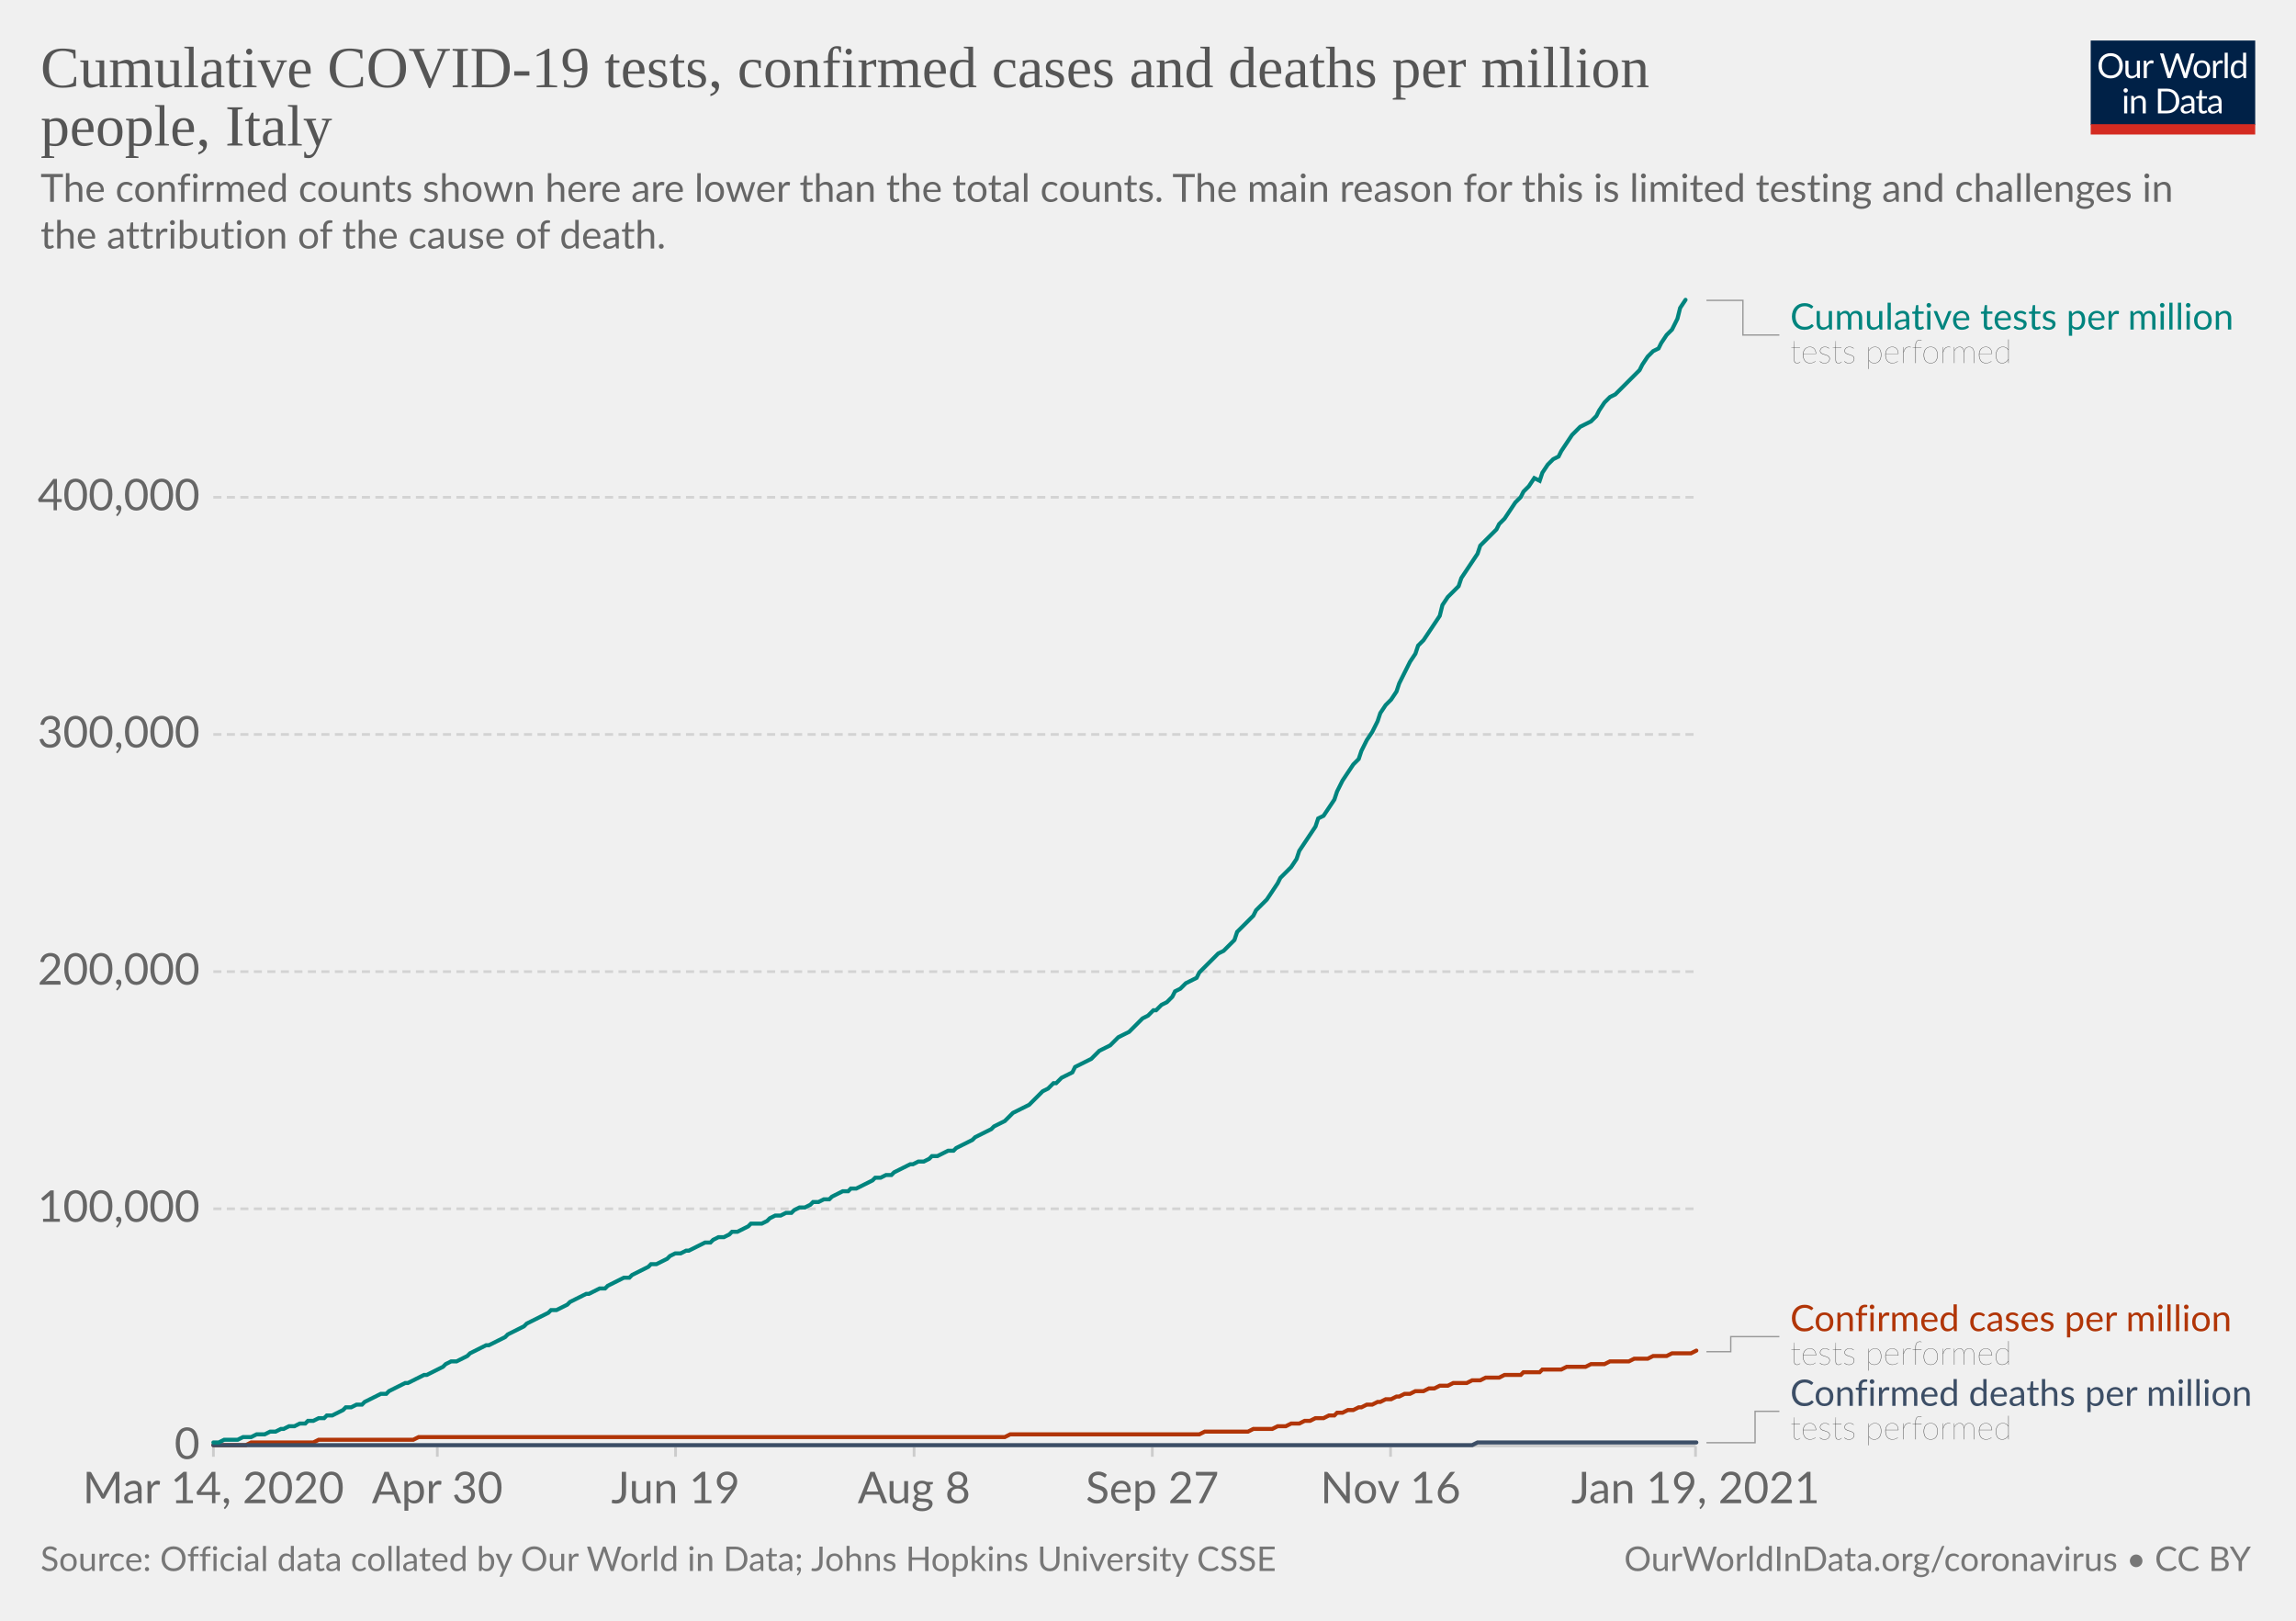
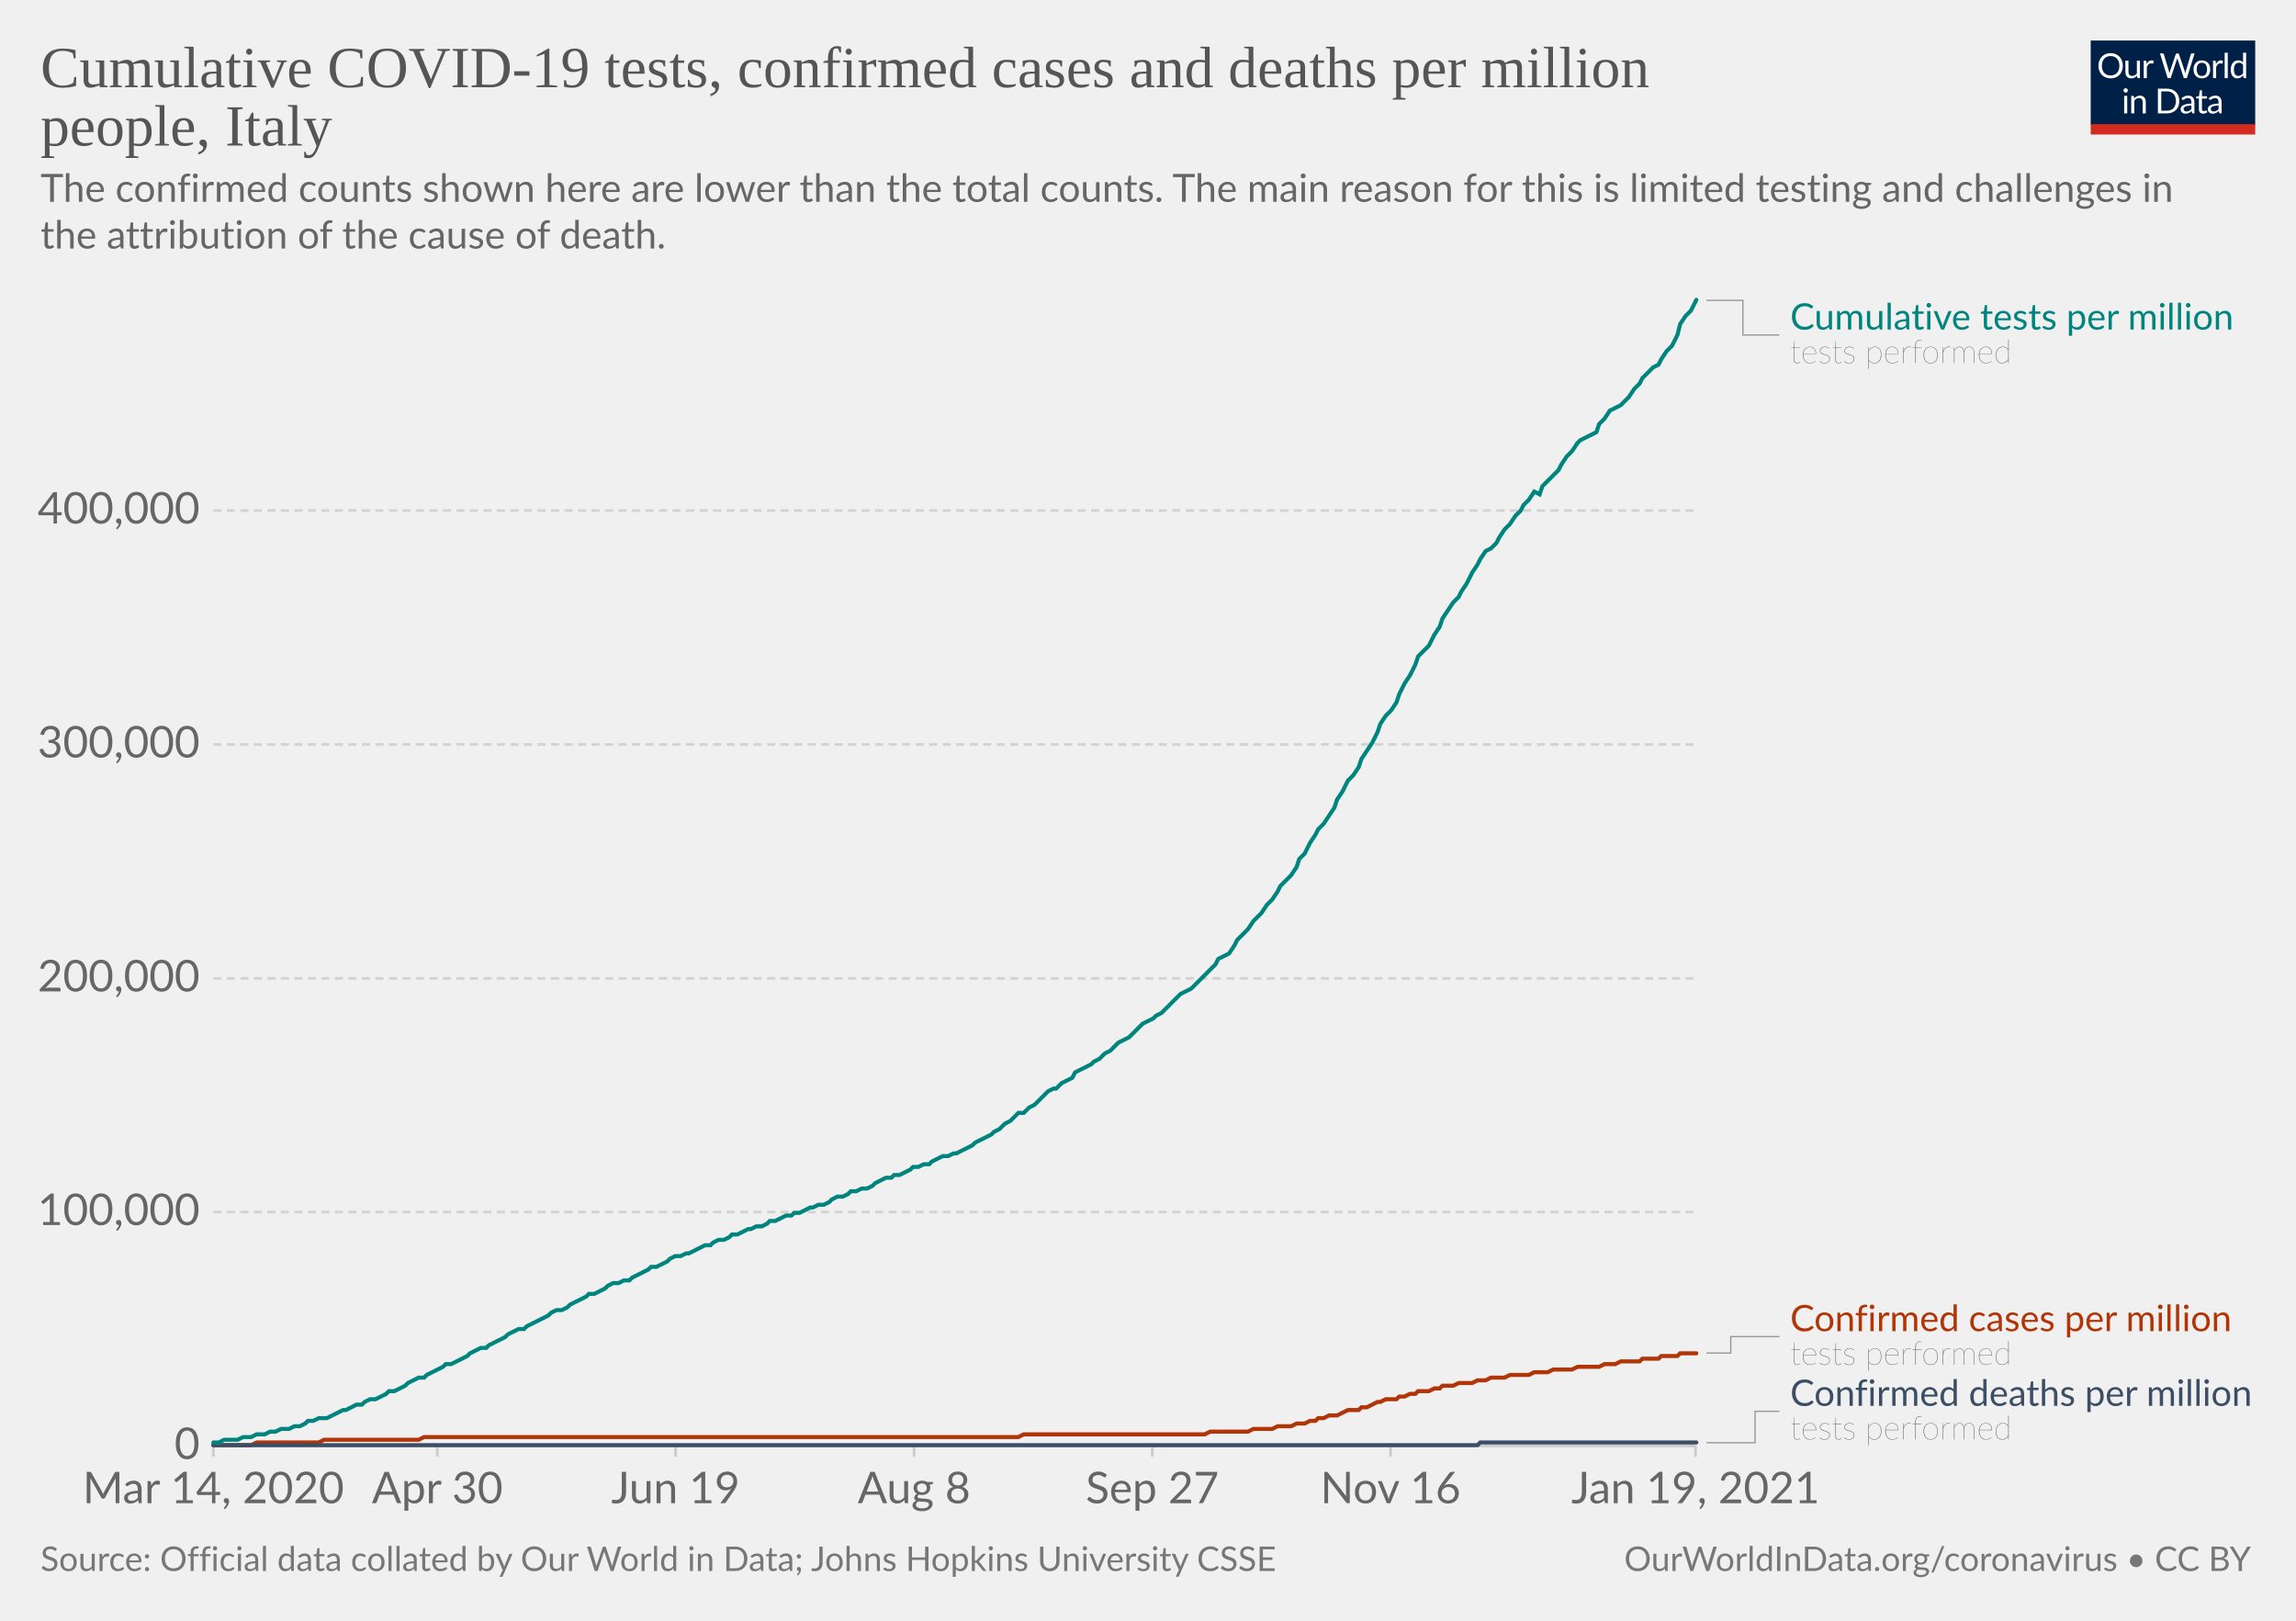
<svg xmlns="http://www.w3.org/2000/svg" version="1.1" style="background-color:#fff;-webkit-font-smoothing:antialiased" width="850" height="600" viewBox="0 0 850 600" font-family="Lato,'Helvetica Neue',Helvetica,Arial,sans-serif" font-size="18" text-rendering="optimizeLegibility">
  <g class="HeaderView">
    <g transform="matrix(.29 0 0 .29 774 15)">
      <svg width="210" height="120" viewBox="0 0 210 120" fill="none">
        <g clip-path="url(#clip0)">
          <path d="M0 0h210v107.89H0V0z" fill="#002147" />
          <path d="M40.98 32.25c0 2.36-.38 4.53-1.12 6.51a14.26 14.26 0 01-8.1 8.4c-1.9.78-4.02 1.17-6.34 1.17a16.6 16.6 0 01-6.33-1.17 14.31 14.31 0 01-8.08-8.4 18.29 18.29 0 01-1.12-6.51c0-2.36.38-4.53 1.12-6.5.75-1.97 1.8-3.67 3.17-5.1a14.32 14.32 0 014.9-3.34c1.92-.8 4.03-1.19 6.34-1.19 2.32 0 4.43.4 6.34 1.19 1.92.8 3.56 1.9 4.93 3.34a14.87 14.87 0 013.17 5.1 18.1 18.1 0 011.12 6.5zm-4.38 0c0-1.94-.26-3.68-.8-5.22a10.91 10.91 0 00-2.24-3.89 9.68 9.68 0 00-3.52-2.46 11.95 11.95 0 00-4.62-.86c-1.68 0-3.21.28-4.6.86a9.88 9.88 0 00-3.54 2.46 10.91 10.91 0 00-2.24 3.9c-.53 1.53-.8 3.27-.8 5.2 0 1.94.27 3.68.8 5.22a11.17 11.17 0 002.24 3.9 10.01 10.01 0 003.55 2.44c1.38.56 2.9.83 4.6.83s3.24-.27 4.61-.83a9.8 9.8 0 003.52-2.44 11.17 11.17 0 002.25-3.9c.53-1.54.8-3.28.8-5.21zm26.22-6.54V48H60.5c-.56 0-.9-.27-1.05-.81l-.31-2.4a12.45 12.45 0 01-3.26 2.6c-1.2.64-2.58.96-4.13.96-1.22 0-2.3-.2-3.24-.6a6.52 6.52 0 01-2.33-1.7 7.37 7.37 0 01-1.43-2.67c-.3-1.04-.46-2.2-.46-3.45V25.7h3.91v14.22c0 1.68.38 2.99 1.15 3.91.77.93 1.96 1.39 3.54 1.39 1.16 0 2.24-.27 3.23-.82a10.42 10.42 0 002.8-2.28V25.7h3.91zm8.61 4.47a9.94 9.94 0 012.6-3.56 5.64 5.64 0 013.76-1.3c.47 0 .92.05 1.34.15.44.1.83.27 1.17.49l-.3 2.92c-.09.37-.3.55-.66.55-.2 0-.5-.04-.9-.13a6.21 6.21 0 00-3.24.18 4.23 4.23 0 00-1.47.92c-.42.4-.81.9-1.17 1.5-.33.58-.64 1.26-.92 2.02V48H67.7V25.71h2.25c.42 0 .72.08.88.25.16.16.27.44.33.83l.26 3.39zm61.16-13.7L122.75 48h-3.82l-7.99-24.05a21.95 21.95 0 01-.42-1.58 38.36 38.36 0 01-.44 1.58L102.05 48h-3.83L88.4 16.47h3.54c.38 0 .7.1.95.29.26.2.43.43.5.73l6.52 21.9.28 1.28.29 1.46.3-1.46.38-1.27 7.41-21.91c.1-.25.26-.48.51-.69.27-.22.58-.33.95-.33h1.23c.38 0 .69.1.92.29a1.77 1.77 0 01.53.73l7.4 21.9a28.4 28.4 0 01.68 2.62 29.52 29.52 0 01.52-2.61l6.54-21.91a1.31 1.31 0 01.48-.7c.27-.21.58-.32.95-.32h3.32zm9.35 8.88c1.63 0 3.1.27 4.4.82a9.43 9.43 0 015.46 5.94c.5 1.4.74 2.98.74 4.73 0 1.76-.25 3.34-.74 4.75a9.43 9.43 0 01-5.46 5.92c-1.3.52-2.77.79-4.4.79-1.64 0-3.12-.27-4.44-.8a9.42 9.42 0 01-3.35-2.3c-.92-1-1.63-2.2-2.13-3.61-.49-1.41-.73-3-.73-4.75s.24-3.33.73-4.73c.5-1.43 1.2-2.64 2.13-3.63a9.4 9.4 0 013.35-2.31c1.32-.55 2.8-.82 4.44-.82zm0 19.89c2.2 0 3.84-.73 4.93-2.2 1.08-1.48 1.63-3.54 1.63-6.18 0-2.66-.55-4.72-1.63-6.2-1.09-1.49-2.73-2.23-4.93-2.23-1.12 0-2.09.2-2.93.57a5.71 5.71 0 00-2.06 1.65 7.5 7.5 0 00-1.24 2.67c-.26 1.04-.4 2.22-.4 3.54 0 2.64.55 4.7 1.64 6.18 1.1 1.47 2.76 2.2 4.99 2.2zm17.97-15.07a9.94 9.94 0 012.6-3.56 5.64 5.64 0 013.76-1.3c.47 0 .91.05 1.34.15.44.1.83.27 1.16.49l-.28 2.92c-.09.37-.31.55-.66.55-.2 0-.5-.04-.9-.13a6.2 6.2 0 00-3.24.18 4.23 4.23 0 00-1.47.92c-.43.4-.82.9-1.17 1.5a13.1 13.1 0 00-.92 2.02V48h-3.94V25.71h2.24c.43 0 .72.08.88.25.17.16.28.44.33.83l.27 3.39zm15.04-14.59V48h-3.92V15.6h3.92zm19.55 15.43a6.22 6.22 0 00-2.38-2.05 6.7 6.7 0 00-2.86-.6c-2.07 0-3.66.75-4.77 2.23-1.12 1.48-1.68 3.6-1.68 6.33 0 1.46.13 2.7.38 3.74a7.29 7.29 0 001.1 2.56 4.35 4.35 0 001.78 1.45c.7.3 1.5.46 2.4.46 1.29 0 2.41-.3 3.36-.88a9.6 9.6 0 002.67-2.49V31.02zm3.91-15.43V48h-2.33c-.56 0-.9-.27-1.06-.81l-.35-2.71a12.13 12.13 0 01-3.25 2.77 8.28 8.28 0 01-4.23 1.06 7.31 7.31 0 01-6.14-2.9c-.73-.96-1.3-2.15-1.69-3.57a18.35 18.35 0 01.07-9.48 11.29 11.29 0 011.89-3.7 8.7 8.7 0 017.06-3.34 7.96 7.96 0 016.12 2.62V15.59h3.91zM46.61 70.71V93H42.7V70.71h3.91zm.84-7c0 .39-.08.75-.24 1.09a2.81 2.81 0 01-1.52 1.47 2.67 2.67 0 01-2.16 0 2.9 2.9 0 01-1.45-1.47 2.67 2.67 0 010-2.16c.15-.35.35-.65.6-.9.25-.27.53-.47.85-.62a2.67 2.67 0 012.16 0c.35.15.65.35.9.62.27.25.47.55.62.9.16.34.24.7.24 1.08zm7.97 10.24c.49-.54 1-1.04 1.54-1.48a9.85 9.85 0 013.66-1.84 8.96 8.96 0 015.43.35c.94.4 1.72.97 2.33 1.71a7.36 7.36 0 011.43 2.67c.32 1.04.49 2.19.49 3.45V93h-3.94V78.81c0-1.69-.4-3-1.17-3.92-.76-.93-1.93-1.4-3.5-1.4a6.6 6.6 0 00-3.25.83c-1 .56-1.92 1.31-2.77 2.27V93h-3.94V70.71h2.35c.56 0 .9.28 1.04.82l.3 2.42zm57.7 3.3c0 2.36-.37 4.5-1.11 6.44a14.3 14.3 0 01-3.17 4.98 14.1 14.1 0 01-4.93 3.2c-1.9.76-4.02 1.13-6.33 1.13H85.8V61.47h11.77c2.31 0 4.42.39 6.33 1.15a13.8 13.8 0 018.1 8.18 17.75 17.75 0 011.12 6.45zm-4.37 0c0-1.94-.26-3.67-.8-5.2a10.94 10.94 0 00-2.23-3.87 9.57 9.57 0 00-3.53-2.42 12.23 12.23 0 00-4.61-.83h-7.5v24.62h7.5c1.7 0 3.24-.28 4.61-.84a9.7 9.7 0 003.53-2.4 10.94 10.94 0 002.24-3.87c.53-1.53.8-3.26.8-5.2zm19.8 5.72c-1.8.06-3.34.2-4.62.44-1.26.22-2.3.51-3.1.88-.8.36-1.37.8-1.74 1.3-.35.5-.53 1.05-.53 1.67 0 .58.1 1.1.3 1.52a3 3 0 00.76 1.05c.34.27.73.46 1.17.6a6.13 6.13 0 001.45.17 7.28 7.28 0 003.5-.81 11.95 11.95 0 002.82-2.2v-4.62zm-12.65-9.11a12.73 12.73 0 013.98-2.66c1.43-.59 3-.88 4.73-.88 1.25 0 2.36.2 3.33.61a6.81 6.81 0 013.94 4.38c.33 1.04.5 2.19.5 3.43V93h-1.74a1.8 1.8 0 01-.88-.18c-.2-.13-.36-.38-.48-.74l-.44-2.12-1.72 1.46a9.48 9.48 0 01-3.74 1.7c-.69.15-1.46.23-2.3.23-.87 0-1.69-.12-2.45-.35a5.34 5.34 0 01-3.34-2.93 6.64 6.64 0 01-.49-2.64c0-.88.25-1.72.73-2.53a6.33 6.33 0 012.35-2.17c1.09-.63 2.5-1.15 4.25-1.54 1.75-.41 3.89-.65 6.42-.7v-1.75c0-1.73-.37-3.03-1.12-3.91-.75-.9-1.84-1.34-3.28-1.34-.97 0-1.78.12-2.44.37-.64.23-1.2.5-1.7.81l-1.23.82c-.33.23-.67.35-1 .35-.27 0-.5-.07-.69-.2a2.1 2.1 0 01-.48-.53l-.7-1.25zm27.67 19.5c-1.76 0-3.12-.5-4.07-1.48-.94-.98-1.41-2.4-1.41-4.25V74h-2.68a.9.9 0 01-.6-.2c-.16-.14-.24-.36-.24-.66v-1.56l3.65-.46.9-6.89a.9.9 0 01.29-.52.88.88 0 01.62-.22H142v7.67h6.44V74H142v13.38c0 .94.22 1.63.68 2.09.45.45 1.04.68 1.76.68a3.21 3.21 0 001.85-.53l.55-.35c.16-.12.3-.18.41-.18.2 0 .4.13.55.38l1.15 1.87a7.45 7.45 0 01-2.44 1.5 8.53 8.53 0 01-2.95.52zm19.68-10.4c-1.8.07-3.34.21-4.62.45-1.26.22-2.3.51-3.1.88-.8.36-1.37.8-1.74 1.3-.35.5-.53 1.05-.53 1.67 0 .58.1 1.1.3 1.52a2.9 2.9 0 00.76 1.05c.34.27.73.46 1.17.6a6.13 6.13 0 001.45.17 7.3 7.3 0 003.5-.81 12.04 12.04 0 002.82-2.2v-4.62zm-12.65-9.1a12.72 12.72 0 013.99-2.66c1.42-.59 3-.88 4.72-.88 1.25 0 2.36.2 3.33.61a6.81 6.81 0 013.94 4.38c.33 1.04.5 2.19.5 3.43V93h-1.74a1.8 1.8 0 01-.88-.18c-.2-.13-.36-.38-.48-.74l-.44-2.12-1.72 1.46a9.48 9.48 0 01-3.74 1.7c-.69.15-1.46.23-2.3.23-.87 0-1.69-.12-2.45-.35a5.33 5.33 0 01-3.34-2.93 6.62 6.62 0 01-.49-2.64c0-.88.25-1.72.73-2.53a6.33 6.33 0 012.35-2.17c1.09-.63 2.5-1.15 4.25-1.54a31.2 31.2 0 016.42-.7v-1.75c0-1.73-.37-3.03-1.12-3.91-.75-.9-1.84-1.34-3.28-1.34-.97 0-1.78.12-2.44.37-.64.23-1.2.5-1.7.81l-1.22.82c-.34.23-.68.35-1.02.35-.26 0-.49-.07-.68-.2a1.88 1.88 0 01-.48-.53l-.7-1.25zM40.98 32.25c0 2.36-.38 4.53-1.12 6.51a14.26 14.26 0 01-8.1 8.4c-1.9.78-4.02 1.17-6.34 1.17a16.6 16.6 0 01-6.33-1.17 14.31 14.31 0 01-8.08-8.4 18.29 18.29 0 01-1.12-6.51c0-2.36.38-4.53 1.12-6.5.75-1.97 1.8-3.67 3.17-5.1a14.32 14.32 0 014.9-3.34c1.92-.8 4.03-1.19 6.34-1.19 2.32 0 4.43.4 6.34 1.19 1.92.8 3.56 1.9 4.93 3.34a14.87 14.87 0 013.17 5.1 18.1 18.1 0 011.12 6.5zm-4.38 0c0-1.94-.26-3.68-.8-5.22a10.91 10.91 0 00-2.24-3.89 9.68 9.68 0 00-3.52-2.46 11.95 11.95 0 00-4.62-.86c-1.68 0-3.21.28-4.6.86a9.88 9.88 0 00-3.54 2.46 10.91 10.91 0 00-2.24 3.9c-.53 1.53-.8 3.27-.8 5.2 0 1.94.27 3.68.8 5.22a11.17 11.17 0 002.24 3.9 10.01 10.01 0 003.55 2.44c1.38.56 2.9.83 4.6.83s3.24-.27 4.61-.83a9.8 9.8 0 003.52-2.44 11.17 11.17 0 002.25-3.9c.53-1.54.8-3.28.8-5.21zm26.22-6.54V48H60.5c-.56 0-.9-.27-1.05-.81l-.31-2.4a12.45 12.45 0 01-3.26 2.6c-1.2.64-2.58.96-4.13.96-1.22 0-2.3-.2-3.24-.6a6.52 6.52 0 01-2.33-1.7 7.37 7.37 0 01-1.43-2.67c-.3-1.04-.46-2.2-.46-3.45V25.7h3.91v14.22c0 1.68.38 2.99 1.15 3.91.77.93 1.96 1.39 3.54 1.39 1.16 0 2.24-.27 3.23-.82a10.42 10.42 0 002.8-2.28V25.7h3.91zm8.61 4.47a9.94 9.94 0 012.6-3.56 5.64 5.64 0 013.76-1.3c.47 0 .92.05 1.34.15.44.1.83.27 1.17.49l-.3 2.92c-.09.37-.3.55-.66.55-.2 0-.5-.04-.9-.13a6.21 6.21 0 00-3.24.18 4.23 4.23 0 00-1.47.92c-.42.4-.81.9-1.17 1.5-.33.58-.64 1.26-.92 2.02V48H67.7V25.71h2.25c.42 0 .72.08.88.25.16.16.27.44.33.83l.26 3.39zm61.16-13.7L122.75 48h-3.82l-7.99-24.05a21.95 21.95 0 01-.42-1.58 38.36 38.36 0 01-.44 1.58L102.05 48h-3.83L88.4 16.47h3.54c.38 0 .7.1.95.29.26.2.43.43.5.73l6.52 21.9.28 1.28.29 1.46.3-1.46.38-1.27 7.41-21.91c.1-.25.26-.48.51-.69.27-.22.58-.33.95-.33h1.23c.38 0 .69.1.92.29a1.77 1.77 0 01.53.73l7.4 21.9a28.4 28.4 0 01.68 2.62 29.52 29.52 0 01.52-2.61l6.54-21.91a1.31 1.31 0 01.48-.7c.27-.21.58-.32.95-.32h3.32zm9.35 8.88c1.63 0 3.1.27 4.4.82a9.43 9.43 0 015.46 5.94c.5 1.4.74 2.98.74 4.73 0 1.76-.25 3.34-.74 4.75a9.43 9.43 0 01-5.46 5.92c-1.3.52-2.77.79-4.4.79-1.64 0-3.12-.27-4.44-.8a9.42 9.42 0 01-3.35-2.3c-.92-1-1.63-2.2-2.13-3.61-.49-1.41-.73-3-.73-4.75s.24-3.33.73-4.73c.5-1.43 1.2-2.64 2.13-3.63a9.4 9.4 0 013.35-2.31c1.32-.55 2.8-.82 4.44-.82zm0 19.89c2.2 0 3.84-.73 4.93-2.2 1.08-1.48 1.63-3.54 1.63-6.18 0-2.66-.55-4.72-1.63-6.2-1.09-1.49-2.73-2.23-4.93-2.23-1.12 0-2.09.2-2.93.57a5.71 5.71 0 00-2.06 1.65 7.5 7.5 0 00-1.24 2.67c-.26 1.04-.4 2.22-.4 3.54 0 2.64.55 4.7 1.64 6.18 1.1 1.47 2.76 2.2 4.99 2.2zm17.97-15.07a9.94 9.94 0 012.6-3.56 5.64 5.64 0 013.76-1.3c.47 0 .91.05 1.34.15.44.1.83.27 1.16.49l-.28 2.92c-.09.37-.31.55-.66.55-.2 0-.5-.04-.9-.13a6.2 6.2 0 00-3.24.18 4.23 4.23 0 00-1.47.92c-.43.4-.82.9-1.17 1.5a13.1 13.1 0 00-.92 2.02V48h-3.94V25.71h2.24c.43 0 .72.08.88.25.17.16.28.44.33.83l.27 3.39zm15.04-14.59V48h-3.92V15.6h3.92zm19.55 15.43a6.22 6.22 0 00-2.38-2.05 6.7 6.7 0 00-2.86-.6c-2.07 0-3.66.75-4.77 2.23-1.12 1.48-1.68 3.6-1.68 6.33 0 1.46.13 2.7.38 3.74a7.29 7.29 0 001.1 2.56 4.35 4.35 0 001.78 1.45c.7.3 1.5.46 2.4.46 1.29 0 2.41-.3 3.36-.88a9.6 9.6 0 002.67-2.49V31.02zm3.91-15.43V48h-2.33c-.56 0-.9-.27-1.06-.81l-.35-2.71a12.13 12.13 0 01-3.25 2.77 8.28 8.28 0 01-4.23 1.06 7.31 7.31 0 01-6.14-2.9c-.73-.96-1.3-2.15-1.69-3.57a18.35 18.35 0 01.07-9.48 11.29 11.29 0 011.89-3.7 8.7 8.7 0 017.06-3.34 7.96 7.96 0 016.12 2.62V15.59h3.91zM46.61 70.71V93H42.7V70.71h3.91zm.84-7c0 .39-.08.75-.24 1.09a2.81 2.81 0 01-1.52 1.47 2.67 2.67 0 01-2.16 0 2.9 2.9 0 01-1.45-1.47 2.67 2.67 0 010-2.16c.15-.35.35-.65.6-.9.25-.27.53-.47.85-.62a2.67 2.67 0 012.16 0c.35.15.65.35.9.62.27.25.47.55.62.9.16.34.24.7.24 1.08zm7.97 10.24c.49-.54 1-1.04 1.54-1.48a9.85 9.85 0 013.66-1.84 8.96 8.96 0 015.43.35c.94.4 1.72.97 2.33 1.71a7.36 7.36 0 011.43 2.67c.32 1.04.49 2.19.49 3.45V93h-3.94V78.81c0-1.69-.4-3-1.17-3.92-.76-.93-1.93-1.4-3.5-1.4a6.6 6.6 0 00-3.25.83c-1 .56-1.92 1.31-2.77 2.27V93h-3.94V70.71h2.35c.56 0 .9.28 1.04.82l.3 2.42zm57.7 3.3c0 2.36-.37 4.5-1.11 6.44a14.3 14.3 0 01-3.17 4.98 14.1 14.1 0 01-4.93 3.2c-1.9.76-4.02 1.13-6.33 1.13H85.8V61.47h11.77c2.31 0 4.42.39 6.33 1.15a13.8 13.8 0 018.1 8.18 17.75 17.75 0 011.12 6.45zm-4.37 0c0-1.94-.26-3.67-.8-5.2a10.94 10.94 0 00-2.23-3.87 9.57 9.57 0 00-3.53-2.42 12.23 12.23 0 00-4.61-.83h-7.5v24.62h7.5c1.7 0 3.24-.28 4.61-.84a9.7 9.7 0 003.53-2.4 10.94 10.94 0 002.24-3.87c.53-1.53.8-3.26.8-5.2zm19.8 5.72c-1.8.06-3.34.2-4.62.44-1.26.22-2.3.51-3.1.88-.8.36-1.37.8-1.74 1.3-.35.5-.53 1.05-.53 1.67 0 .58.1 1.1.3 1.52a3 3 0 00.76 1.05c.34.27.73.46 1.17.6a6.13 6.13 0 001.45.17 7.28 7.28 0 003.5-.81 11.95 11.95 0 002.82-2.2v-4.62zm-12.65-9.11a12.73 12.73 0 013.98-2.66c1.43-.59 3-.88 4.73-.88 1.25 0 2.36.2 3.33.61a6.81 6.81 0 013.94 4.38c.33 1.04.5 2.19.5 3.43V93h-1.74a1.8 1.8 0 01-.88-.18c-.2-.13-.36-.38-.48-.74l-.44-2.12-1.72 1.46a9.48 9.48 0 01-3.74 1.7c-.69.15-1.46.23-2.3.23-.87 0-1.69-.12-2.45-.35a5.34 5.34 0 01-3.34-2.93 6.64 6.64 0 01-.49-2.64c0-.88.25-1.72.73-2.53a6.33 6.33 0 012.35-2.17c1.09-.63 2.5-1.15 4.25-1.54 1.75-.41 3.89-.65 6.42-.7v-1.75c0-1.73-.37-3.03-1.12-3.91-.75-.9-1.84-1.34-3.28-1.34-.97 0-1.78.12-2.44.37-.64.23-1.2.5-1.7.81l-1.23.82c-.33.23-.67.35-1 .35-.27 0-.5-.07-.69-.2a2.1 2.1 0 01-.48-.53l-.7-1.25zm27.67 19.5c-1.76 0-3.12-.5-4.07-1.48-.94-.98-1.41-2.4-1.41-4.25V74h-2.68a.9.9 0 01-.6-.2c-.16-.14-.24-.36-.24-.66v-1.56l3.65-.46.9-6.89a.9.9 0 01.29-.52.88.88 0 01.62-.22H142v7.67h6.44V74H142v13.38c0 .94.22 1.63.68 2.09.45.45 1.04.68 1.76.68a3.21 3.21 0 001.85-.53l.55-.35c.16-.12.3-.18.41-.18.2 0 .4.13.55.38l1.15 1.87a7.45 7.45 0 01-2.44 1.5 8.53 8.53 0 01-2.95.52zm19.68-10.4c-1.8.07-3.34.21-4.62.45-1.26.22-2.3.51-3.1.88-.8.36-1.37.8-1.74 1.3-.35.5-.53 1.05-.53 1.67 0 .58.1 1.1.3 1.52a2.9 2.9 0 00.76 1.05c.34.27.73.46 1.17.6a6.13 6.13 0 001.45.17 7.3 7.3 0 003.5-.81 12.04 12.04 0 002.82-2.2v-4.62zm-12.65-9.1a12.72 12.72 0 013.99-2.66c1.42-.59 3-.88 4.72-.88 1.25 0 2.36.2 3.33.61a6.81 6.81 0 013.94 4.38c.33 1.04.5 2.19.5 3.43V93h-1.74a1.8 1.8 0 01-.88-.18c-.2-.13-.36-.38-.48-.74l-.44-2.12-1.72 1.46a9.48 9.48 0 01-3.74 1.7c-.69.15-1.46.23-2.3.23-.87 0-1.69-.12-2.45-.35a5.33 5.33 0 01-3.34-2.93 6.62 6.62 0 01-.49-2.64c0-.88.25-1.72.73-2.53a6.33 6.33 0 012.35-2.17c1.09-.63 2.5-1.15 4.25-1.54a31.2 31.2 0 016.42-.7v-1.75c0-1.73-.37-3.03-1.12-3.91-.75-.9-1.84-1.34-3.28-1.34-.97 0-1.78.12-2.44.37-.64.23-1.2.5-1.7.81l-1.22.82c-.34.23-.68.35-1.02.35-.26 0-.49-.07-.68-.2a1.88 1.88 0 01-.48-.53l-.7-1.25zM40.98 32.25c0 2.36-.38 4.53-1.12 6.51a14.26 14.26 0 01-8.1 8.4c-1.9.78-4.02 1.17-6.34 1.17a16.6 16.6 0 01-6.33-1.17 14.31 14.31 0 01-8.08-8.4 18.29 18.29 0 01-1.12-6.51c0-2.36.38-4.53 1.12-6.5.75-1.97 1.8-3.67 3.17-5.1a14.32 14.32 0 014.9-3.34c1.92-.8 4.03-1.19 6.34-1.19 2.32 0 4.43.4 6.34 1.19 1.92.8 3.56 1.9 4.93 3.34a14.87 14.87 0 013.17 5.1 18.1 18.1 0 011.12 6.5zm-4.38 0c0-1.94-.26-3.68-.8-5.22a10.91 10.91 0 00-2.24-3.89 9.68 9.68 0 00-3.52-2.46 11.95 11.95 0 00-4.62-.86c-1.68 0-3.21.28-4.6.86a9.88 9.88 0 00-3.54 2.46 10.91 10.91 0 00-2.24 3.9c-.53 1.53-.8 3.27-.8 5.2 0 1.94.27 3.68.8 5.22a11.17 11.17 0 002.24 3.9 10.01 10.01 0 003.55 2.44c1.38.56 2.9.83 4.6.83s3.24-.27 4.61-.83a9.8 9.8 0 003.52-2.44 11.17 11.17 0 002.25-3.9c.53-1.54.8-3.28.8-5.21zm26.22-6.54V48H60.5c-.56 0-.9-.27-1.05-.81l-.31-2.4a12.45 12.45 0 01-3.26 2.6c-1.2.64-2.58.96-4.13.96-1.22 0-2.3-.2-3.24-.6a6.52 6.52 0 01-2.33-1.7 7.37 7.37 0 01-1.43-2.67c-.3-1.04-.46-2.2-.46-3.45V25.7h3.91v14.22c0 1.68.38 2.99 1.15 3.91.77.93 1.96 1.39 3.54 1.39 1.16 0 2.24-.27 3.23-.82a10.42 10.42 0 002.8-2.28V25.7h3.91zm8.61 4.47a9.94 9.94 0 012.6-3.56 5.64 5.64 0 013.76-1.3c.47 0 .92.05 1.34.15.44.1.83.27 1.17.49l-.3 2.92c-.09.37-.3.55-.66.55-.2 0-.5-.04-.9-.13a6.21 6.21 0 00-3.24.18 4.23 4.23 0 00-1.47.92c-.42.4-.81.9-1.17 1.5-.33.58-.64 1.26-.92 2.02V48H67.7V25.71h2.25c.42 0 .72.08.88.25.16.16.27.44.33.83l.26 3.39zm61.16-13.7L122.75 48h-3.82l-7.99-24.05a21.95 21.95 0 01-.42-1.58 38.36 38.36 0 01-.44 1.58L102.05 48h-3.83L88.4 16.47h3.54c.38 0 .7.1.95.29.26.2.43.43.5.73l6.52 21.9.28 1.28.29 1.46.3-1.46.38-1.27 7.41-21.91c.1-.25.26-.48.51-.69.27-.22.58-.33.95-.33h1.23c.38 0 .69.1.92.29a1.77 1.77 0 01.53.73l7.4 21.9a28.4 28.4 0 01.68 2.62 29.52 29.52 0 01.52-2.61l6.54-21.91a1.31 1.31 0 01.48-.7c.27-.21.58-.32.95-.32h3.32zm9.35 8.88c1.63 0 3.1.27 4.4.82a9.43 9.43 0 015.46 5.94c.5 1.4.74 2.98.74 4.73 0 1.76-.25 3.34-.74 4.75a9.43 9.43 0 01-5.46 5.92c-1.3.52-2.77.79-4.4.79-1.64 0-3.12-.27-4.44-.8a9.42 9.42 0 01-3.35-2.3c-.92-1-1.63-2.2-2.13-3.61-.49-1.41-.73-3-.73-4.75s.24-3.33.73-4.73c.5-1.43 1.2-2.64 2.13-3.63a9.4 9.4 0 013.35-2.31c1.32-.55 2.8-.82 4.44-.82zm0 19.89c2.2 0 3.84-.73 4.93-2.2 1.08-1.48 1.63-3.54 1.63-6.18 0-2.66-.55-4.72-1.63-6.2-1.09-1.49-2.73-2.23-4.93-2.23-1.12 0-2.09.2-2.93.57a5.71 5.71 0 00-2.06 1.65 7.5 7.5 0 00-1.24 2.67c-.26 1.04-.4 2.22-.4 3.54 0 2.64.55 4.7 1.64 6.18 1.1 1.47 2.76 2.2 4.99 2.2zm17.97-15.07a9.94 9.94 0 012.6-3.56 5.64 5.64 0 013.76-1.3c.47 0 .91.05 1.34.15.44.1.83.27 1.16.49l-.28 2.92c-.09.37-.31.55-.66.55-.2 0-.5-.04-.9-.13a6.2 6.2 0 00-3.24.18 4.23 4.23 0 00-1.47.92c-.43.4-.82.9-1.17 1.5a13.1 13.1 0 00-.92 2.02V48h-3.94V25.71h2.24c.43 0 .72.08.88.25.17.16.28.44.33.83l.27 3.39zm15.04-14.59V48h-3.92V15.6h3.92zm19.55 15.43a6.22 6.22 0 00-2.38-2.05 6.7 6.7 0 00-2.86-.6c-2.07 0-3.66.75-4.77 2.23-1.12 1.48-1.68 3.6-1.68 6.33 0 1.46.13 2.7.38 3.74a7.29 7.29 0 001.1 2.56 4.35 4.35 0 001.78 1.45c.7.3 1.5.46 2.4.46 1.29 0 2.41-.3 3.36-.88a9.6 9.6 0 002.67-2.49V31.02zm3.91-15.43V48h-2.33c-.56 0-.9-.27-1.06-.81l-.35-2.71a12.13 12.13 0 01-3.25 2.77 8.28 8.28 0 01-4.23 1.06 7.31 7.31 0 01-6.14-2.9c-.73-.96-1.3-2.15-1.69-3.57a18.35 18.35 0 01.07-9.48 11.29 11.29 0 011.89-3.7 8.7 8.7 0 017.06-3.34 7.96 7.96 0 016.12 2.62V15.59h3.91zM46.61 70.71V93H42.7V70.71h3.91zm.84-7c0 .39-.08.75-.24 1.09a2.81 2.81 0 01-1.52 1.47 2.67 2.67 0 01-2.16 0 2.9 2.9 0 01-1.45-1.47 2.67 2.67 0 010-2.16c.15-.35.35-.65.6-.9.25-.27.53-.47.85-.62a2.67 2.67 0 012.16 0c.35.15.65.35.9.62.27.25.47.55.62.9.16.34.24.7.24 1.08zm7.97 10.24c.49-.54 1-1.04 1.54-1.48a9.85 9.85 0 013.66-1.84 8.96 8.96 0 015.43.35c.94.4 1.72.97 2.33 1.71a7.36 7.36 0 011.43 2.67c.32 1.04.49 2.19.49 3.45V93h-3.94V78.81c0-1.69-.4-3-1.17-3.92-.76-.93-1.93-1.4-3.5-1.4a6.6 6.6 0 00-3.25.83c-1 .56-1.92 1.31-2.77 2.27V93h-3.94V70.71h2.35c.56 0 .9.28 1.04.82l.3 2.42zm57.7 3.3c0 2.36-.37 4.5-1.11 6.44a14.3 14.3 0 01-3.17 4.98 14.1 14.1 0 01-4.93 3.2c-1.9.76-4.02 1.13-6.33 1.13H85.8V61.47h11.77c2.31 0 4.42.39 6.33 1.15a13.8 13.8 0 018.1 8.18 17.75 17.75 0 011.12 6.45zm-4.37 0c0-1.94-.26-3.67-.8-5.2a10.94 10.94 0 00-2.23-3.87 9.57 9.57 0 00-3.53-2.42 12.23 12.23 0 00-4.61-.83h-7.5v24.62h7.5c1.7 0 3.24-.28 4.61-.84a9.7 9.7 0 003.53-2.4 10.94 10.94 0 002.24-3.87c.53-1.53.8-3.26.8-5.2zm19.8 5.72c-1.8.06-3.34.2-4.62.44-1.26.22-2.3.51-3.1.88-.8.36-1.37.8-1.74 1.3-.35.5-.53 1.05-.53 1.67 0 .58.1 1.1.3 1.52a3 3 0 00.76 1.05c.34.27.73.46 1.17.6a6.13 6.13 0 001.45.17 7.28 7.28 0 003.5-.81 11.95 11.95 0 002.82-2.2v-4.62zm-12.65-9.11a12.73 12.73 0 013.98-2.66c1.43-.59 3-.88 4.73-.88 1.25 0 2.36.2 3.33.61a6.81 6.81 0 013.94 4.38c.33 1.04.5 2.19.5 3.43V93h-1.74a1.8 1.8 0 01-.88-.18c-.2-.13-.36-.38-.48-.74l-.44-2.12-1.72 1.46a9.48 9.48 0 01-3.74 1.7c-.69.15-1.46.23-2.3.23-.87 0-1.69-.12-2.45-.35a5.34 5.34 0 01-3.34-2.93 6.64 6.64 0 01-.49-2.64c0-.88.25-1.72.73-2.53a6.33 6.33 0 012.35-2.17c1.09-.63 2.5-1.15 4.25-1.54 1.75-.41 3.89-.65 6.42-.7v-1.75c0-1.73-.37-3.03-1.12-3.91-.75-.9-1.84-1.34-3.28-1.34-.97 0-1.78.12-2.44.37-.64.23-1.2.5-1.7.81l-1.23.82c-.33.23-.67.35-1 .35-.27 0-.5-.07-.69-.2a2.1 2.1 0 01-.48-.53l-.7-1.25zm27.67 19.5c-1.76 0-3.12-.5-4.07-1.48-.94-.98-1.41-2.4-1.41-4.25V74h-2.68a.9.9 0 01-.6-.2c-.16-.14-.24-.36-.24-.66v-1.56l3.65-.46.9-6.89a.9.9 0 01.29-.52.88.88 0 01.62-.22H142v7.67h6.44V74H142v13.38c0 .94.22 1.63.68 2.09.45.45 1.04.68 1.76.68a3.21 3.21 0 001.85-.53l.55-.35c.16-.12.3-.18.41-.18.2 0 .4.13.55.38l1.15 1.87a7.45 7.45 0 01-2.44 1.5 8.53 8.53 0 01-2.95.52zm19.68-10.4c-1.8.07-3.34.21-4.62.45-1.26.22-2.3.51-3.1.88-.8.36-1.37.8-1.74 1.3-.35.5-.53 1.05-.53 1.67 0 .58.1 1.1.3 1.52a2.9 2.9 0 00.76 1.05c.34.27.73.46 1.17.6a6.13 6.13 0 001.45.17 7.3 7.3 0 003.5-.81 12.04 12.04 0 002.82-2.2v-4.62zm-12.65-9.1a12.72 12.72 0 013.99-2.66c1.42-.59 3-.88 4.72-.88 1.25 0 2.36.2 3.33.61a6.81 6.81 0 013.94 4.38c.33 1.04.5 2.19.5 3.43V93h-1.74a1.8 1.8 0 01-.88-.18c-.2-.13-.36-.38-.48-.74l-.44-2.12-1.72 1.46a9.48 9.48 0 01-3.74 1.7c-.69.15-1.46.23-2.3.23-.87 0-1.69-.12-2.45-.35a5.33 5.33 0 01-3.34-2.93 6.62 6.62 0 01-.49-2.64c0-.88.25-1.72.73-2.53a6.33 6.33 0 012.35-2.17c1.09-.63 2.5-1.15 4.25-1.54a31.2 31.2 0 016.42-.7v-1.75c0-1.73-.37-3.03-1.12-3.91-.75-.9-1.84-1.34-3.28-1.34-.97 0-1.78.12-2.44.37-.64.23-1.2.5-1.7.81l-1.22.82c-.34.23-.68.35-1.02.35-.26 0-.49-.07-.68-.2a1.88 1.88 0 01-.48-.53l-.7-1.25z" fill="#fff" />
          <path fill="#D42B21" d="M0 106.79h210V120H0z" />
        </g>
        <defs>
          <clipPath id="clip0">
            <path fill="#fff" d="M0 0h210v120H0z" />
          </clipPath>
        </defs>
      </svg>
    </g>
    <a href="https://ourworldindata.org/grapher/covid-tests-cases-deaths-per-million?tab=chart&amp;stackMode=absolute&amp;time=2020-03-14..latest&amp;region=World" target="_blank" rel="noopener" font-family="&quot;Playfair Display&quot;,Georgia,&quot;Times New Roman&quot;,serif">
      <text font-size="21.6" x="15" y="32.3" fill="#555">
        <tspan x="15" y="32.28">Cumulative COVID-19 tests, confirmed cases and deaths per million</tspan>
        <tspan x="15" y="53.88">people, Italy</tspan>
      </text>
    </a>
    <text font-size="14.4" x="15" y="74.7" fill="#666">
      <tspan x="15" y="74.72">The confirmed counts shown here are lower than the total counts. The main reason for this is limited testing and challenges in</tspan>
      <tspan x="15" y="92">the attribution of the cause of death.</tspan>
    </text>
  </g>
  <g class="LineChart">
    <defs>
      <clipPath id="a">
        <path d="M68.97 0h830v890.6h-830z" />
      </clipPath>
    </defs>
    <g class="DualAxisView">
      <g class="HorizontalAxis">
        <path stroke="#ccc" d="M79 535.3v4M161.9 535.3v4M250.1 535.3v4M338.4 535.3v4M426.6 535.3v4M514.8 535.3v4M627.7 535.3v4" />
        <text x="79" y="556.5" fill="#666" text-anchor="middle" font-size="16.2">Mar 14, 2020</text>
        <text x="161.9" y="556.5" fill="#666" text-anchor="middle" font-size="16.2">Apr 30</text>
        <text x="250.1" y="556.5" fill="#666" text-anchor="middle" font-size="16.2">Jun 19</text>
        <text x="338.4" y="556.5" fill="#666" text-anchor="middle" font-size="16.2">Aug 8</text>
        <text x="426.6" y="556.5" fill="#666" text-anchor="middle" font-size="16.2">Sep 27</text>
        <text x="514.8" y="556.5" fill="#666" text-anchor="middle" font-size="16.2">Nov 16</text>
        <text x="627.7" y="556.5" fill="#666" text-anchor="middle" font-size="16.2">Jan 19, 2021</text>
      </g>
      <g class="VerticalAxis" fill="#666" dominant-baseline="middle" text-anchor="end" font-size="16.2">
        <text x="73.97" y="535.3">0</text>
-         <text x="73.97" y="447.5">100,000</text>
-         <text x="73.97" y="359.7">200,000</text>
-         <text x="73.97" y="271.9">300,000</text>
-         <text x="73.97" y="184.1">400,000</text>
+         <text x="73.97" y="448.7">100,000</text>
+         <text x="73.97" y="362.2">200,000</text>
+         <text x="73.97" y="275.6">300,000</text>
+         <text x="73.97" y="189">400,000</text>
      </g>
      <g class="AxisGridLines horizontalLines">
        <path stroke="#ccc" d="M78.97 535.3h548.77" />
-         <path stroke="#d3d3d3" stroke-dasharray="3,2" d="M78.97 447.5h548.77M78.97 359.7h548.77M78.97 271.9h548.77M78.97 184.1h548.77" />
+         <path stroke="#d3d3d3" stroke-dasharray="3,2" d="M78.97 448.7h548.77M78.97 362.2h548.77M78.97 275.6h548.77M78.97 189h548.77" />
      </g>
    </g>
    <g clip-path="url(#a)">
      <g class="LineLabels" cursor="default">
        <g class="legendMark">
          <g class="indicator">
            <path d="M631.74 111.2h13.5v12.82h13.5" stroke="#999" stroke-width=".5" fill="none" />
          </g>
          <text font-size="13.5" x="662.7" y="122" fill="#00847E">
            <tspan x="662.74" y="122">Cumulative tests per million</tspan>
          </text>
          <text font-size="12.15" x="662.7" y="134.4" fill="#333" class="textAnnotation" font-weight="lighter">
            <tspan x="662.74" y="134.42">tests performed</tspan>
          </text>
        </g>
        <g class="legendMark">
          <g class="indicator">
-             <path d="M631.74 500.4h9v-5.58h18" stroke="#999" stroke-width=".5" fill="none" />
+             <path d="M631.74 500.9h9v-6.08h18" stroke="#999" stroke-width=".5" fill="none" />
          </g>
          <text font-size="13.5" x="662.7" y="492.8" fill="#B13507">
            <tspan x="662.74" y="492.8">Confirmed cases per million</tspan>
          </text>
          <text font-size="12.15" x="662.7" y="505.2" fill="#333" class="textAnnotation" font-weight="lighter">
            <tspan x="662.74" y="505.22">tests performed</tspan>
          </text>
        </g>
        <g class="legendMark">
          <g class="indicator">
            <path d="M631.74 534.1h18v-11.63h9" stroke="#999" stroke-width=".5" fill="none" />
          </g>
          <text font-size="13.5" x="662.7" y="520.4" fill="#3C4E66">
            <tspan x="662.74" y="520.45">Confirmed deaths per million</tspan>
          </text>
          <text font-size="12.15" x="662.7" y="532.9" fill="#333" class="textAnnotation" font-weight="lighter">
            <tspan x="662.74" y="532.87">tests performed</tspan>
          </text>
        </g>
      </g>
      <g class="Lines">
        <g class="key-Italy_1">
-           <path stroke="#B13507" stroke-linecap="round" d="M79 535h12l2-1h23l2-1h35l2-1h217l2-1h70l2-1h16l2-1h7l2-1h3l2-1h3l2-1h2l2-1h3l2-1h2l1-1h2l2-1h2l2-1h1l2-1h2l2-1h1l2-1h2l2-1h1l2-1h2l2-1h3l2-1h2l2-1h3l2-1h5l2-1h3l2-1h5l2-1h6l1-1h6l1-1h7l2-1h7l2-1h5l2-1h7l2-1h5l2-1h5l2-1h7l2-1" fill="none" stroke-width="1.5" />
+           <path stroke="#B13507" stroke-linecap="round" d="M79 535h14l2-1h23l2-1h35l2-1h220l2-1h67l2-1h14l2-1h7l2-1h5l2-1h3l2-1h2l1-1h2l2-1h3l2-1 2-1h4l1-1h2l2-1 2-1h1l2-1h4l1-1h2l2-1h2l1-1h4l2-1h2l1-1h4l2-1h5l2-1h3l2-1h5l2-1h7l2-1h5l2-1h7l2-1h8l2-1h4l2-1h7l1-1h6l1-1h6l1-1h6" fill="none" stroke-width="1.5" />
        </g>
        <g class="key-Italy_2">
-           <path stroke="#3C4E66" stroke-linecap="round" d="M79 535h466l2-1h81" fill="none" stroke-width="1.5" />
+           <path stroke="#3C4E66" stroke-linecap="round" d="M79 535h468l1-1h80" fill="none" stroke-width="1.5" />
        </g>
        <g class="key-Italy_0">
-           <path stroke="#00847E" stroke-linecap="round" d="M79 534h2l2-1h5l2-1h3l2-1h3l2-1h2l2-1h1l2-1h2l2-1h2l1-1h2l2-1h2l1-1h2l2-1 2-1 1-1h2l2-1h2l1-1 2-1 2-1 2-1h2l1-1 2-1 2-1 2-1h1l2-1 2-1 2-1h1l2-1 2-1 2-1 1-1 2-1h2l2-1 2-1 1-1 2-1 2-1 2-1h1l2-1 2-1 2-1 1-1 2-1 2-1 2-1 1-1 2-1 2-1 2-1 2-1 1-1h2l2-1 2-1 1-1 2-1 2-1 2-1h1l2-1 2-1h2l1-1 2-1 2-1 2-1h2l1-1 2-1 2-1 2-1 1-1h2l2-1 2-1 1-1 2-1h2l2-1h1l2-1 2-1 2-1h2l1-1 2-1h2l2-1 1-1h2l2-1 2-1 1-1h4l2-1 1-1 2-1h2l2-1h2l1-1 2-1h2l2-1 1-1h2l2-1h2l1-1 2-1 2-1h2l1-1h2l2-1 2-1 2-1 1-1h2l2-1h2l1-1 2-1 2-1 2-1h1l2-1h2l2-1 1-1h2l2-1 2-1h2l1-1 2-1 2-1 2-1 1-1 2-1 2-1 2-1 1-1 2-1 2-1 2-2 1-1 2-1 2-1 2-1 2-2 1-1 2-2 2-1 2-2h1l2-2 2-1 2-1 1-2 2-1 2-1 2-1 1-1 2-2 2-1 2-1 2-2 1-1 2-1 2-1 2-2 1-1 2-2 2-1 2-2h1l2-2 2-1 2-2 1-2 2-1 2-2 2-1 2-1 1-2 2-2 2-2 2-2 1-1 2-1 2-2 2-2 1-3 2-2 2-2 2-2 1-2 2-2 2-2 2-3 2-3 1-2 2-2 2-2 2-3 1-3 2-3 2-3 2-3 1-3 2-1 2-3 2-3 1-3 2-4 2-3 2-3 2-2 1-3 2-4 2-3 2-4 1-3 2-3 2-2 2-3 1-3 2-4 2-4 2-3 1-3 2-2 2-3 2-3 2-3 1-4 2-3 2-2 2-2 1-3 2-3 2-3 2-3 1-3 2-2 2-2 2-2 1-2 2-2 2-3 2-3 2-2 1-2 2-2 2-3 2 1 1-3 2-3 2-2 2-1 1-2 2-3 2-3 2-2 1-1 2-1 2-1 2-2 1-2 2-3 2-2 2-1 2-2 1-1 2-2 2-2 2-2 1-2 2-3 2-2 2-1 1-2 2-3 2-2 2-4 1-4 2-3" fill="none" stroke-width="1.5" />
+           <path stroke="#00847E" stroke-linecap="round" d="M79 534h2l2-1h5l2-1h3l2-1h3l2-1h2l2-1h3l2-1h2l2-1 1-1h2l2-1h3l2-1 2-1 2-1h1l2-1 2-1h2l1-1 2-1h2l2-1 2-1 1-1h2l2-1 2-1 1-1 2-1 2-1h2l1-1 2-1 2-1 2-1 1-1h2l2-1 2-1 2-1 1-1 2-1 2-1h2l1-1 2-1 2-1 2-1 1-1 2-1 2-1h2l1-1 2-1 2-1 2-1 2-1 1-1 2-1h2l2-1 1-1 2-1 2-1 2-1 1-1h2l2-1 2-1 1-1 2-1h2l2-1h2l1-1 2-1 2-1 2-1 1-1h2l2-1 2-1 1-1 2-1h2l2-1h1l2-1 2-1 2-1h2l1-1 2-1h2l2-1 1-1h2l2-1 2-1h1l2-1h2l2-1 1-1h2l2-1 2-1h2l1-1h2l2-1 2-1h1l2-1h2l2-1 1-1 2-1h2l2-1 1-1h2l2-1h2l2-1 1-1 2-1 2-1h2l1-1h2l2-1 2-1 1-1h2l2-1h2l1-1 2-1 2-1h2l2-1h1l2-1 2-1 2-1 1-1 2-1 2-1 2-1 1-1 2-1 2-2 2-1 1-1 2-2h2l2-2 2-1 1-1 2-2 2-2 2-1h1l2-2 2-1 2-1 1-2 2-1 2-1 2-1 1-1 2-1 2-2 2-1 2-2 1-1 2-1 2-1 2-2 1-1 2-2 2-1 2-1 1-1 2-1 2-2 2-2 1-1 2-2 2-1 2-1 2-2 1-1 2-2 2-2 2-2 1-2 2-1 2-1 2-3 1-2 2-2 2-2 2-3 1-1 2-2 2-3 2-2 2-3 1-2 2-2 2-2 2-3 1-3 2-2 2-4 2-3 1-2 2-2 2-3 2-3 1-3 2-3 2-4 2-2 2-3 1-3 2-3 2-3 2-4 1-3 2-3 2-2 2-3 1-3 2-4 2-3 2-4 1-3 2-2 2-2 2-4 2-3 1-3 2-3 2-3 2-2 1-2 2-3 2-4 2-3 1-2 2-3 2-1 2-2 1-2 2-3 2-2 2-3 2-2 1-2 2-2 2-3 2 1 1-3 2-2 2-2 2-2 1-2 2-3 2-2 2-3 1-1 2-1 2-1 2-1 1-3 2-2 2-3 2-1 2-1 1-1 2-2 2-3 2-2 1-2 2-2 2-2 2-1 1-2 2-3 2-2 2-4 1-4 2-3 2-2 2-4" fill="none" stroke-width="1.5" />
        </g>
      </g>
    </g>
  </g>
  <g class="SourcesFooter" fill="#777">
    <g class="clickable" fill="#777">
      <text font-size="12.6" x="15" y="581.6">
        <tspan x="15" y="581.58">Source: Official data collated by Our World in Data; Johns Hopkins University CSSE</tspan>
      </text>
    </g>
    <text font-size="12.6" x="601.3" y="581.6">
      <tspan x="601.27" y="581.58">
        <a target="_blank" href="https://ourworldindata.org/coronavirus" fill="#777">OurWorldInData.org/coronavirus</a> • <a class="cclogo" href="http://creativecommons.org/licenses/by/4.0/deed.en_US" target="_blank" fill="#777">CC BY</a>
      </tspan>
    </text>
  </g>
</svg>
